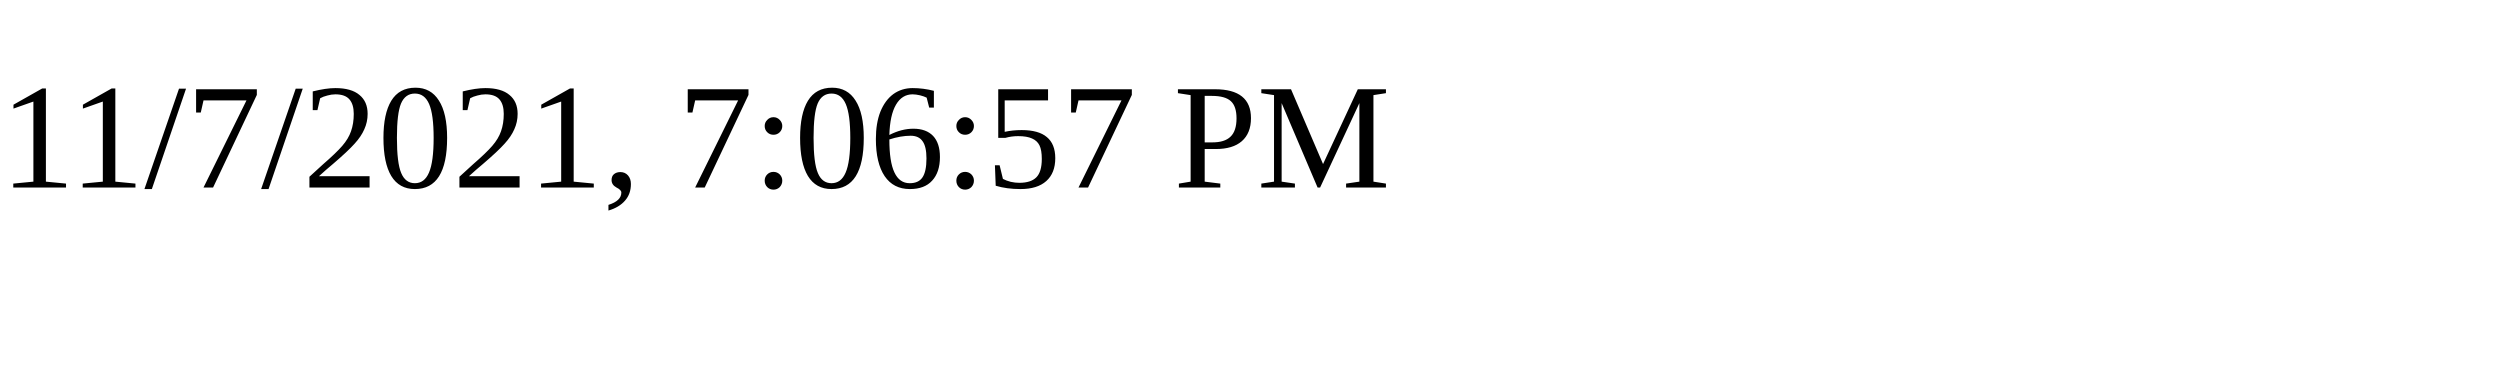
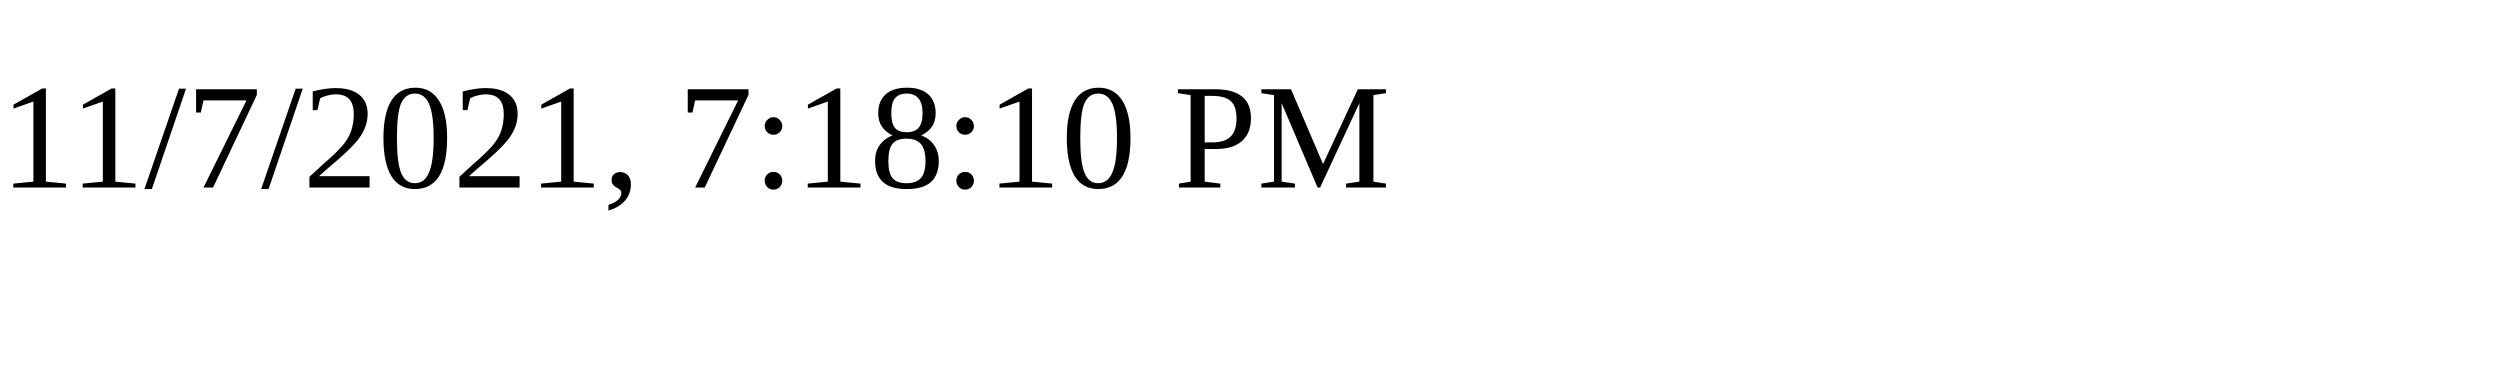
<svg xmlns="http://www.w3.org/2000/svg" height="30" width="200">
-   <text x="0" y="15">11/7/2021, 7:06:57 PM</text>
+   <text x="0" y="15">11/7/2021, 7:18:10 PM</text>
</svg>
